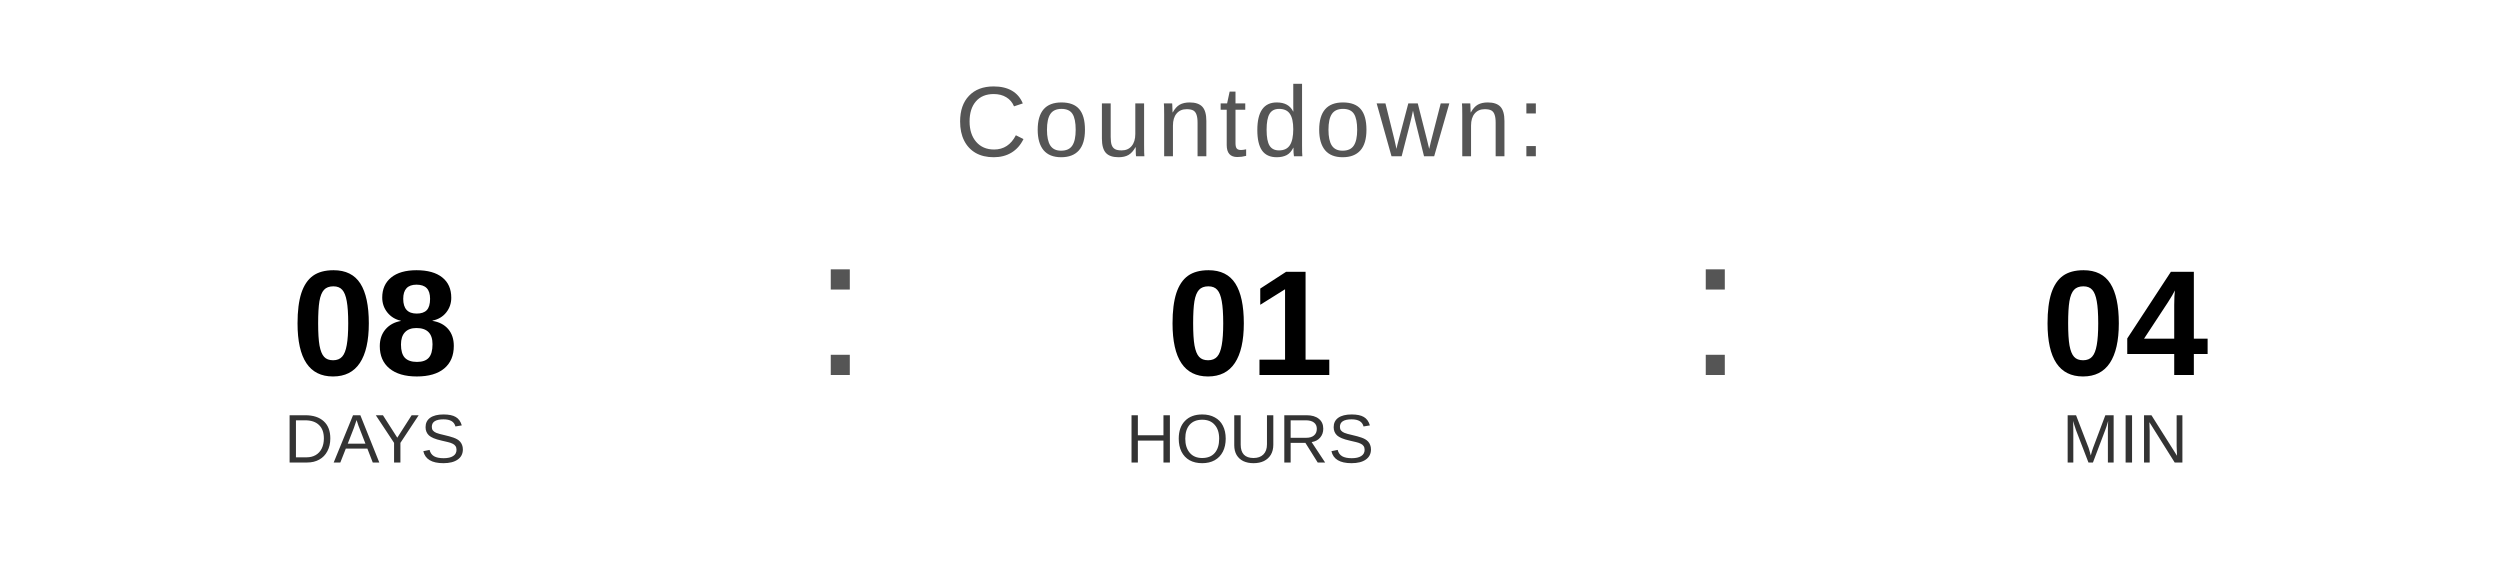
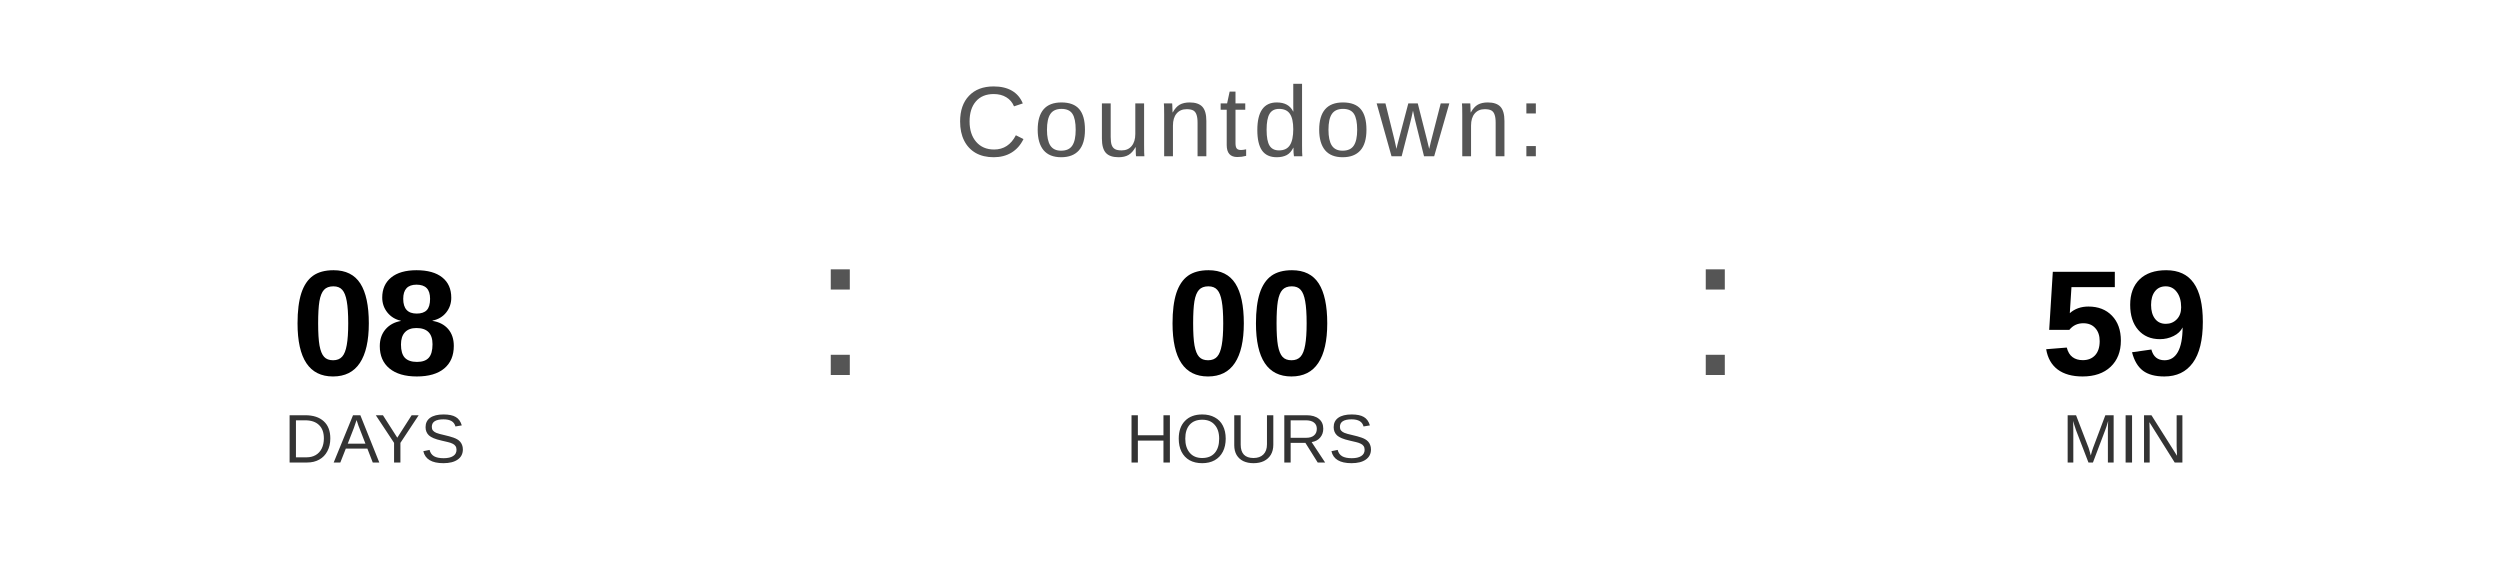
<svg xmlns="http://www.w3.org/2000/svg" width="400" height="90" viewBox="0 0 400 90">
  <text x="200" y="25" font-family="Arial, Helvetica, sans-serif" font-size="16" fill="#555555" text-anchor="middle" letter-spacing="1">
    Countdown:
  </text>
  <text x="60" y="60" font-family="Arial, Helvetica, sans-serif" font-size="24" font-weight="bold" fill="#000000" text-anchor="middle">08</text>
  <text x="60" y="74" font-family="Arial, Helvetica, sans-serif" font-size="11" fill="#333333" text-anchor="middle">DAYS</text>
  <text x="130" y="60" font-family="Arial, sans-serif" font-size="32" fill="#555555">:</text>
-   <text x="200" y="60" font-family="Arial, Helvetica, sans-serif" font-size="24" font-weight="bold" fill="#000000" text-anchor="middle">01</text>
+   <text x="200" y="60" font-family="Arial, Helvetica, sans-serif" font-size="24" font-weight="bold" fill="#000000" text-anchor="middle">00</text>
  <text x="200" y="74" font-family="Arial, Helvetica, sans-serif" font-size="11" fill="#333333" text-anchor="middle">HOURS</text>
  <text x="270" y="60" font-family="Arial, sans-serif" font-size="32" fill="#555555">:</text>
-   <text x="340" y="60" font-family="Arial, Helvetica, sans-serif" font-size="24" font-weight="bold" fill="#000000" text-anchor="middle">04</text>
+   <text x="340" y="60" font-family="Arial, Helvetica, sans-serif" font-size="24" font-weight="bold" fill="#000000" text-anchor="middle">59</text>
  <text x="340" y="74" font-family="Arial, Helvetica, sans-serif" font-size="11" fill="#333333" text-anchor="middle">MIN</text>
</svg>
